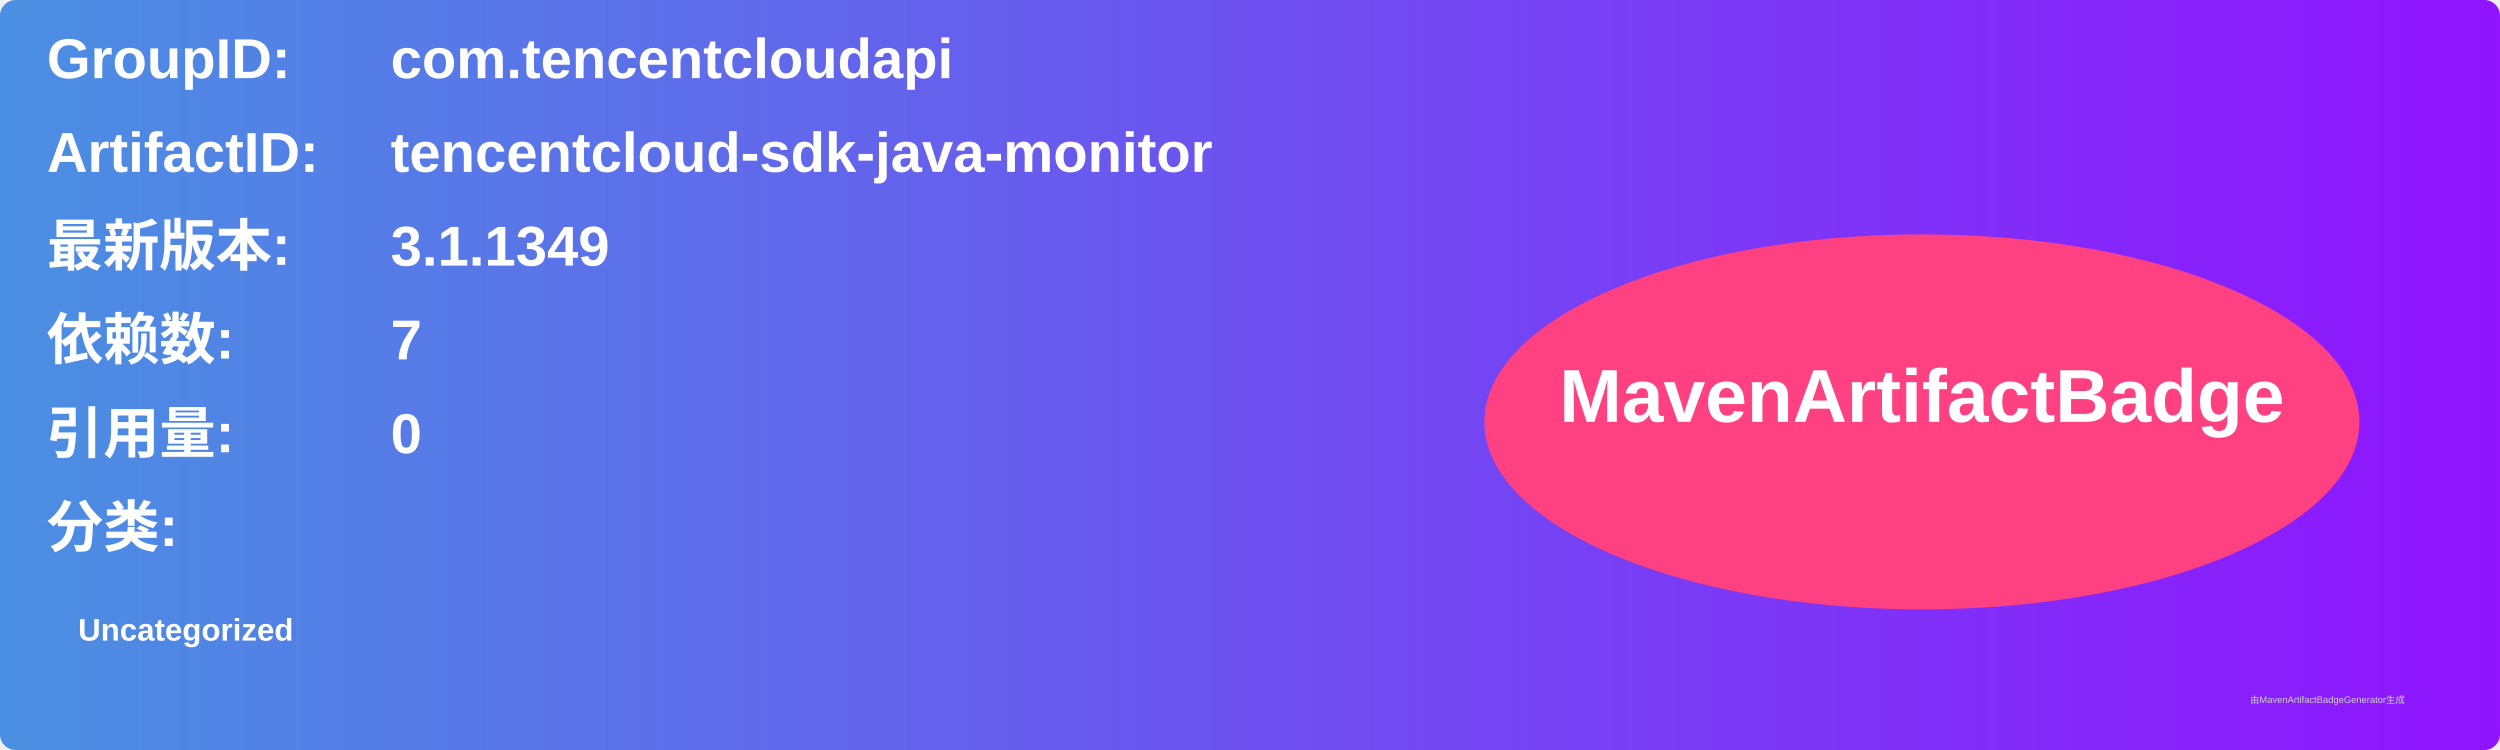
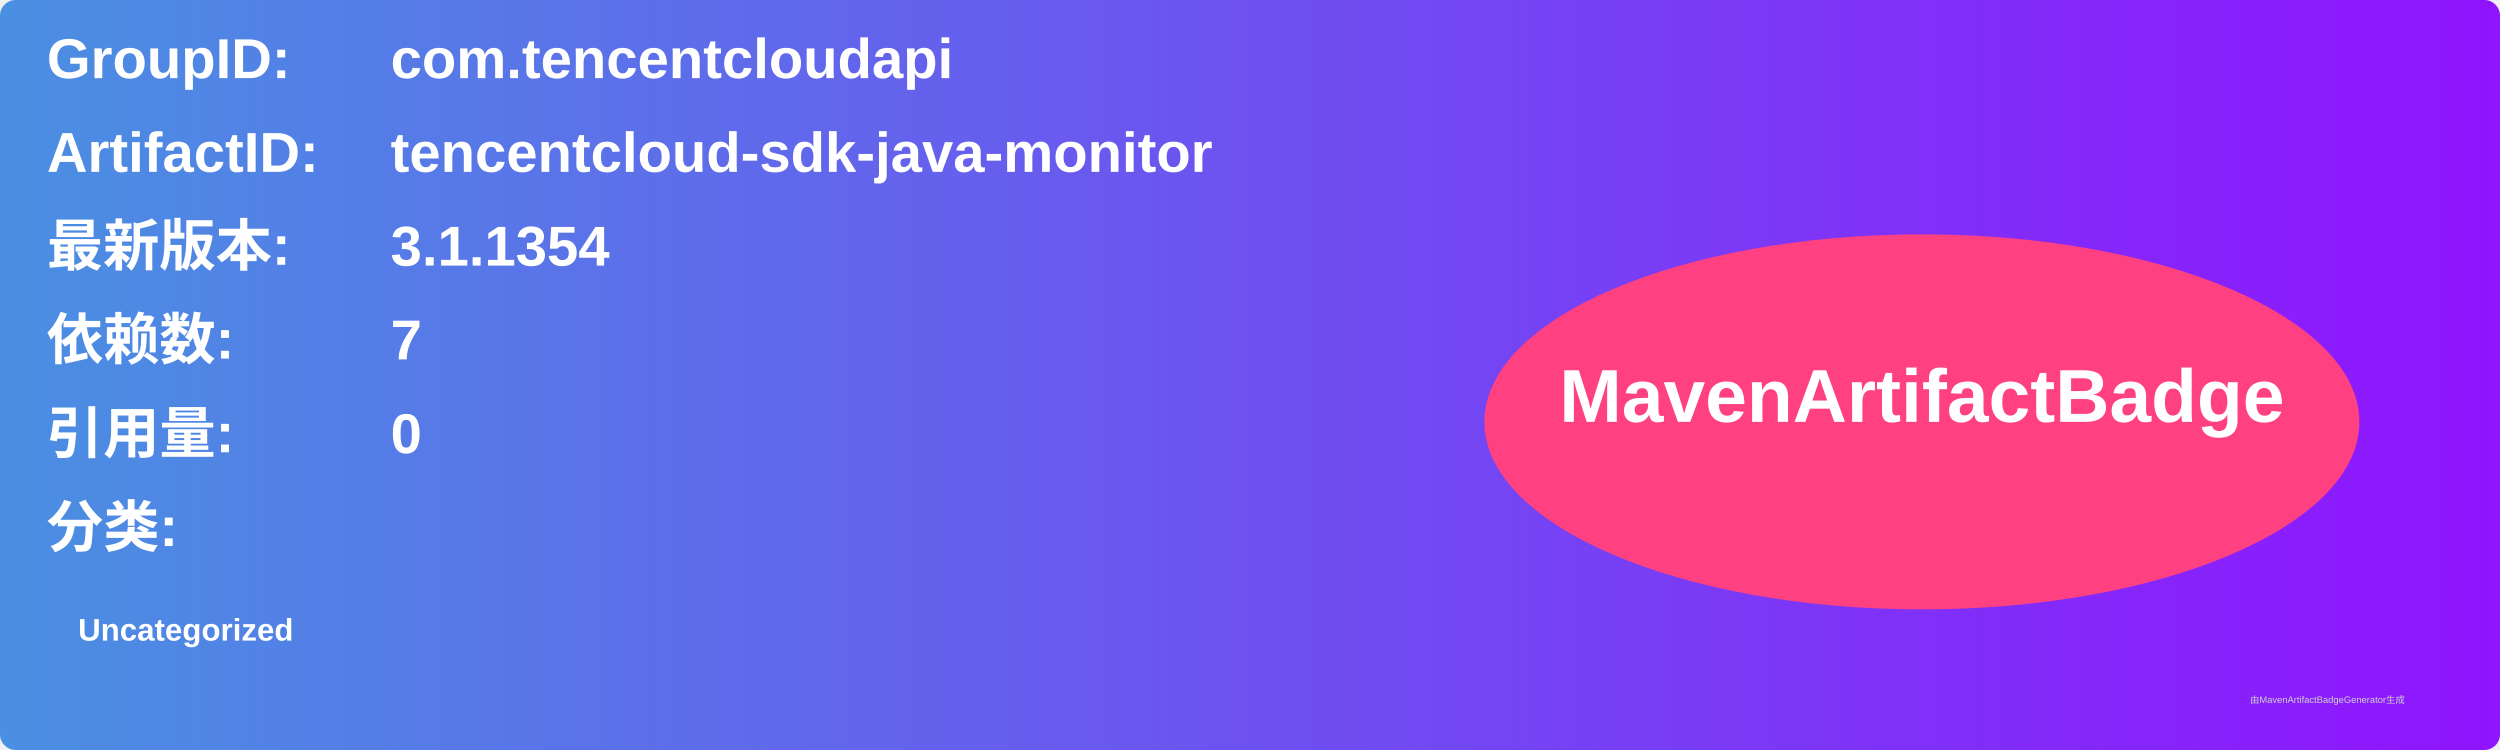
<svg xmlns="http://www.w3.org/2000/svg" width="800" height="240" viewBox="0 0 800 240">
  <linearGradient id="grad" x1="0%" y1="0%" x2="100%" y2="0%">
    <stop offset="0%" stop-color="#4a90e2" />
    <stop offset="100%" stop-color="#9013fe" />
  </linearGradient>
  <rect width="100%" height="100%" rx="5" ry="5" fill="url(#grad)" />
  <g transform="translate(15, 15)">
    <text x="0" y="10" font-family="Arial" font-size="18" fill="white" font-weight="bold" width="260">GroupID:</text>
    <text x="110" y="10" font-family="Arial" font-size="18" fill="white" font-weight="bold" width="460">com.tencentcloudapi</text>
    <text x="0" y="40" font-family="Arial" font-size="18" fill="white" font-weight="bold" width="260">ArtifactID:</text>
    <text x="110" y="40" font-family="Arial" font-size="18" fill="white" font-weight="bold" width="460">tencentcloud-sdk-java-monitor</text>
    <text x="0" y="70" font-family="Arial" font-size="18" fill="white" font-weight="bold">最新版本:</text>
    <text x="110" y="70" font-family="Arial" font-size="18" fill="white" font-weight="bold">
-       <tspan font-weight="bold">3.1.1349</tspan>
+       <tspan font-weight="bold">3.1.1354</tspan>
    </text>
    <text x="0" y="100" font-family="Arial" font-size="18" fill="white" font-weight="bold">依赖数: </text>
    <text x="110" y="100" font-family="Arial" font-size="18" fill="white">
      <tspan font-weight="bold">7</tspan>
    </text>
    <text x="0" y="130" font-family="Arial" font-size="18" fill="white" font-weight="bold">引用量: </text>
    <text x="110" y="130" font-family="Arial" font-size="18" fill="white">
      <tspan font-weight="bold">0</tspan>
    </text>
    <text x="0" y="160" font-family="Arial" font-size="18" fill="white" font-weight="bold">分类:</text>
    <text x="10" y="190" font-family="Arial" font-size="10" fill="white">
      <tspan font-weight="bold">Uncategorized</tspan>
    </text>
    <ellipse cx="600" cy="120" rx="140" ry="60" fill="#ff4081" />
    <text x="600" y="120" text-anchor="middle" font-family="Arial" font-size="24" fill="white" font-weight="bold">MavenArtifactBadge</text>
  </g>
  <text x="720" y="225" font-family="Arial" font-size="3" fill="#d0d0d0">由MavenArtifactBadgeGenerator生成</text>
</svg>
